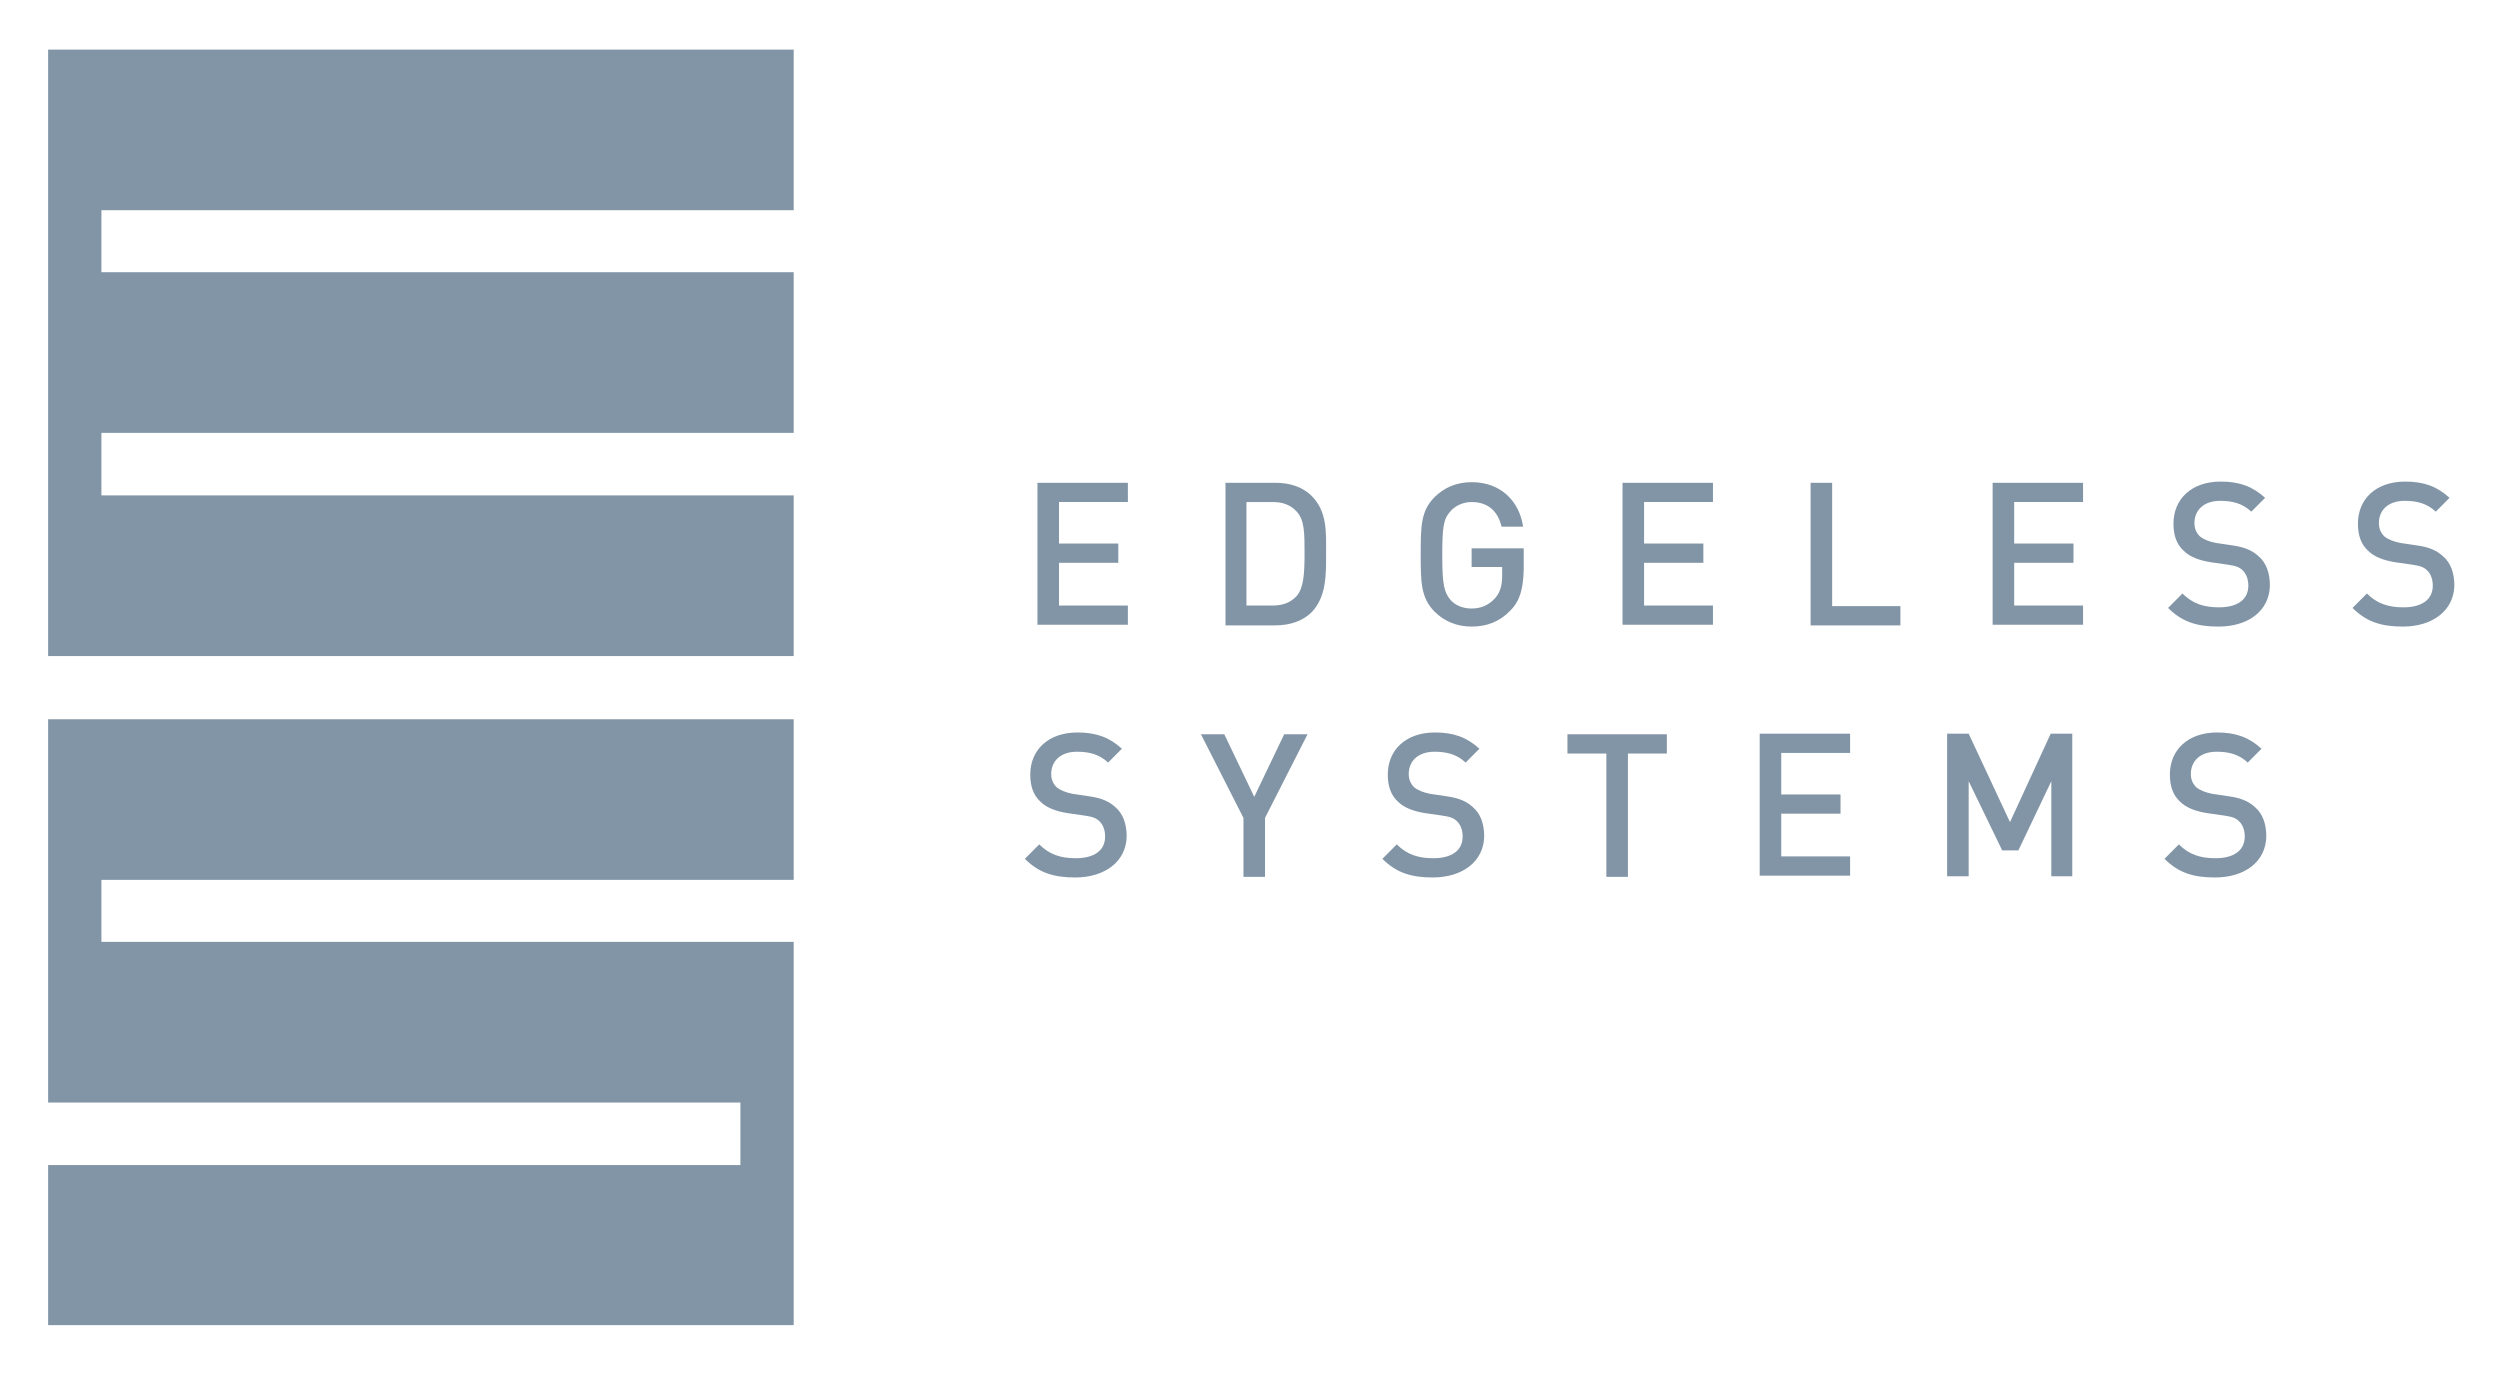
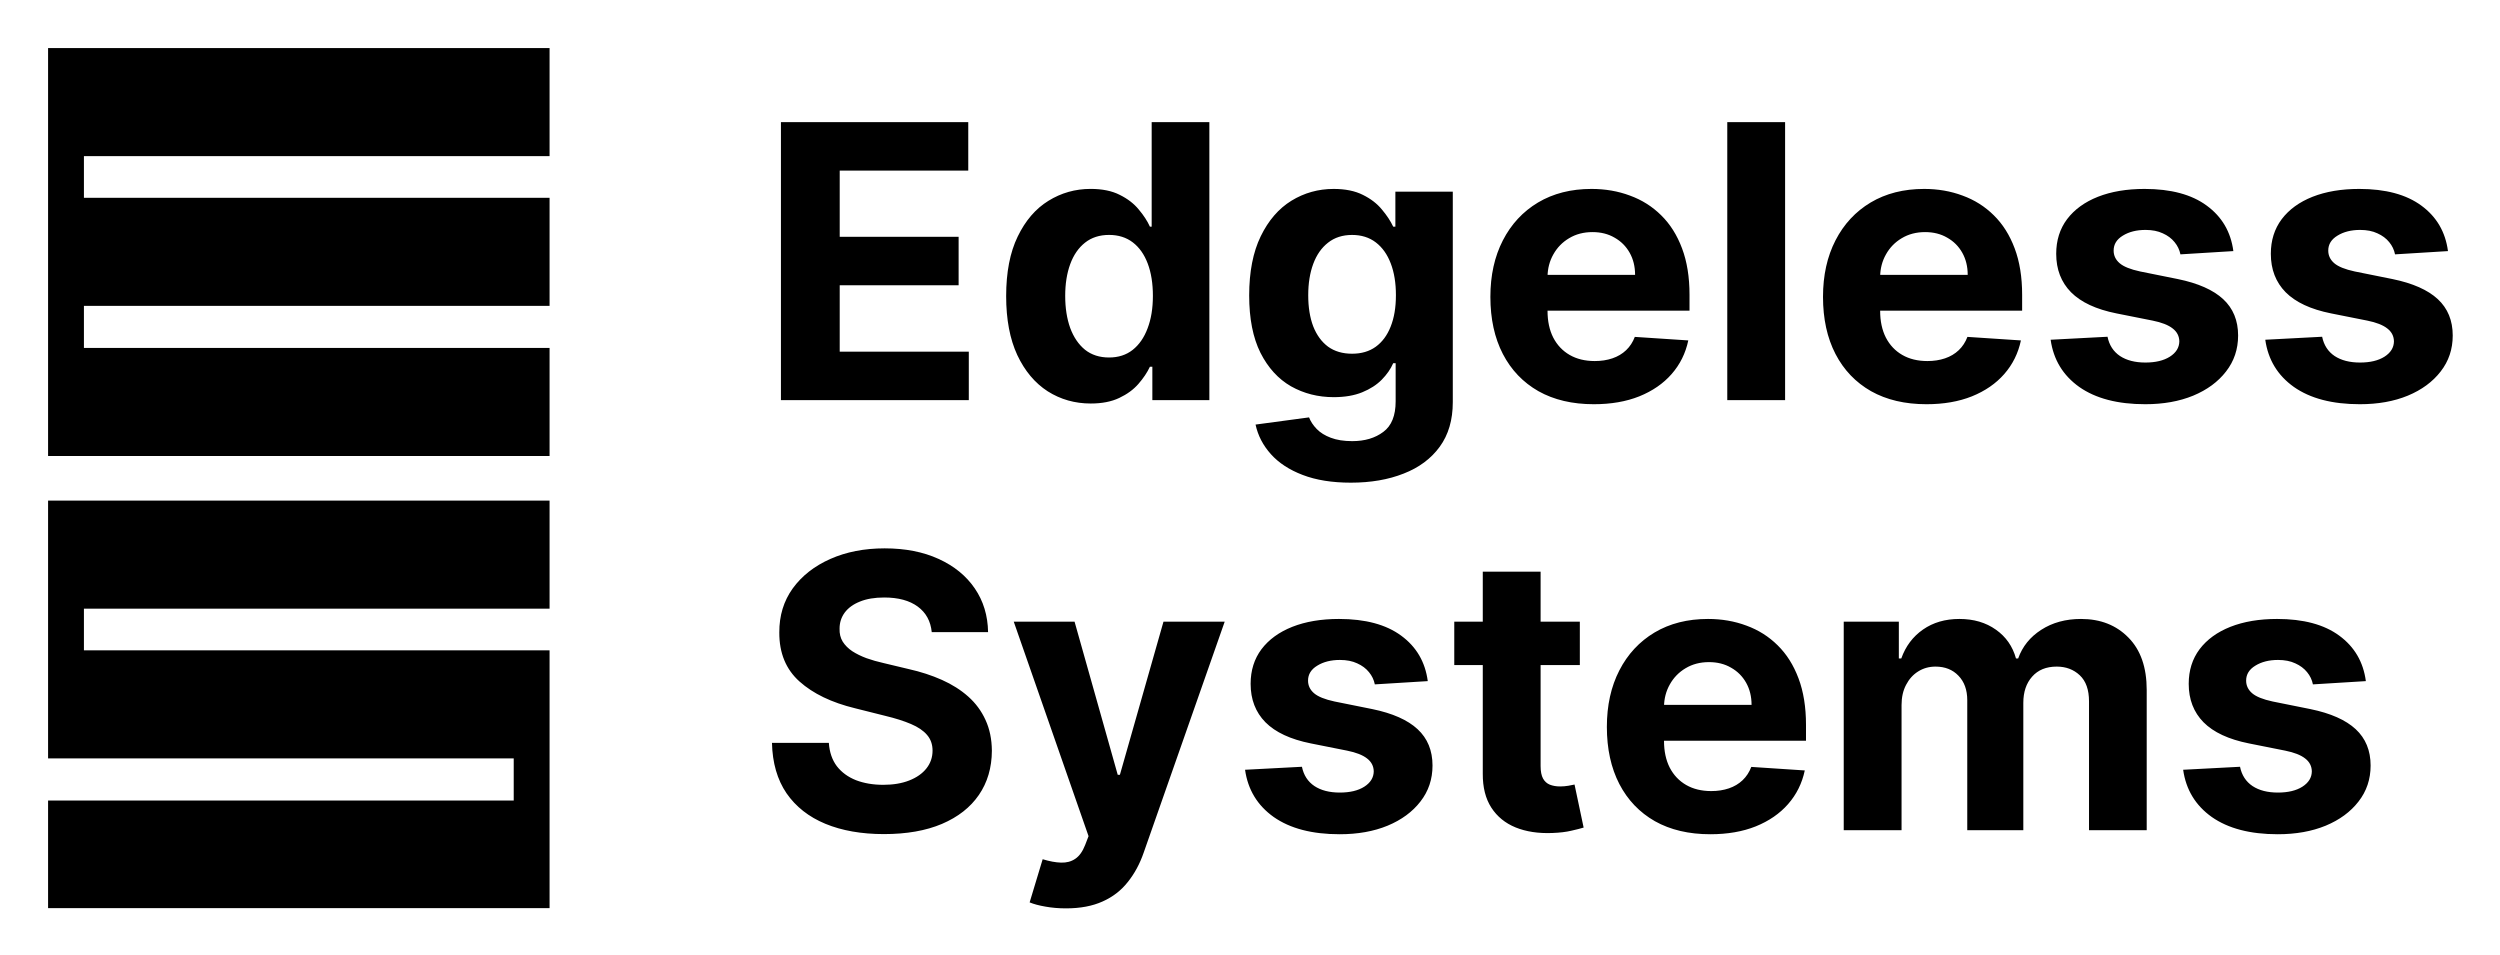
- <svg xmlns="http://www.w3.org/2000/svg" role="img" viewBox="-5.08 -4.33 263.90 144.90">
-   <path fill="#8195a6" d="M104.434 61.685V46.632h9.545v2.032h-7.27v4.382h6.259v2.032h-6.259v4.509h7.27v2.032h-9.545v.064zm28.952-1.397c-.948.953-2.339 1.397-3.856 1.397h-5.247V46.632h5.247c1.58 0 2.908.445 3.856 1.397 1.644 1.651 1.517 3.811 1.517 6.034 0 2.159.064 4.573-1.517 6.224zm-1.58-10.607c-.632-.699-1.454-1.016-2.529-1.016h-2.781v10.924h2.781c1.075 0 1.897-.318 2.529-1.016.758-.889.822-2.477.822-4.573 0-2.032 0-3.43-.822-4.319zm22.567 10.416c-1.138 1.207-2.529 1.715-4.109 1.715s-2.908-.572-3.919-1.588c-1.454-1.461-1.454-3.176-1.454-6.034 0-2.921 0-4.573 1.454-6.034 1.011-1.016 2.339-1.588 3.919-1.588 3.161 0 5.057 2.096 5.436 4.7h-2.275c-.38-1.651-1.454-2.604-3.161-2.604-.885 0-1.707.381-2.213.953-.758.826-.885 1.651-.885 4.7 0 3.049.19 3.874.885 4.7.506.572 1.328.889 2.213.889 1.011 0 1.833-.381 2.465-1.08.569-.635.759-1.397.759-2.35v-.953h-3.224v-1.969h5.5v2.286c-.064 1.969-.38 3.239-1.391 4.255zm11.82 1.588V46.632h9.546v2.032h-7.27v4.382h6.258v2.032h-6.258v4.509h7.27v2.032h-9.546v.064zm19.852 0V46.632h2.276v13.02h7.206v2.032h-9.482zm19.217 0V46.632h9.545v2.032h-7.27v4.382h6.259v2.032h-6.259v4.509h7.27v2.032h-9.545v.064zm23.831.127c-2.275 0-3.856-.508-5.31-1.969l1.517-1.524c1.075 1.08 2.276 1.461 3.857 1.461 1.959 0 3.097-.826 3.097-2.287 0-.635-.19-1.207-.569-1.588-.379-.381-.758-.508-1.643-.635l-1.77-.254c-1.202-.191-2.213-.572-2.845-1.207-.759-.699-1.075-1.651-1.075-2.858 0-2.604 1.897-4.446 4.994-4.446 1.96 0 3.351.508 4.678 1.715l-1.454 1.461c-.948-.889-2.023-1.143-3.287-1.143-1.77 0-2.718 1.016-2.718 2.35 0 .572.189 1.016.569 1.397.379.318 1.011.572 1.706.699l1.707.254c1.391.191 2.15.572 2.782 1.143.822.699 1.201 1.778 1.201 3.112-.063 2.667-2.276 4.319-5.437 4.319zm19.471 0c-2.276 0-3.856-.508-5.31-1.969l1.517-1.524c1.075 1.08 2.276 1.461 3.856 1.461 1.96 0 3.098-.826 3.098-2.287 0-.635-.19-1.207-.569-1.588-.379-.381-.759-.508-1.644-.635l-1.77-.254c-1.201-.191-2.212-.572-2.844-1.207-.759-.699-1.075-1.651-1.075-2.858 0-2.604 1.896-4.446 4.994-4.446 1.96 0 3.35.508 4.678 1.715l-1.454 1.461c-.948-.889-2.023-1.143-3.287-1.143-1.77 0-2.719 1.016-2.719 2.35 0 .572.19 1.016.569 1.397.38.318 1.012.572 1.707.699l1.707.254c1.391.191 2.149.572 2.781 1.143.822.699 1.202 1.778 1.202 3.112-.064 2.667-2.339 4.319-5.437 4.319zM108.416 88.296c-2.276 0-3.857-.508-5.311-1.969l1.518-1.524c1.074 1.08 2.275 1.461 3.856 1.461 1.959 0 3.097-.826 3.097-2.286 0-.635-.189-1.207-.569-1.588-.379-.381-.758-.508-1.643-.635l-1.77-.254c-1.201-.191-2.213-.572-2.845-1.207-.759-.699-1.075-1.651-1.075-2.858 0-2.604 1.897-4.446 4.994-4.446 1.96 0 3.351.508 4.678 1.715l-1.454 1.461c-.948-.889-2.022-1.143-3.287-1.143-1.77 0-2.718 1.016-2.718 2.35 0 .572.19 1.016.569 1.397.379.318 1.011.572 1.707.699l1.707.254c1.39.191 2.149.572 2.781 1.143.822.699 1.201 1.778 1.201 3.112-.063 2.667-2.339 4.319-5.436 4.319zm20.039-6.288v6.224h-2.275v-6.224l-4.489-8.828h2.466l3.161 6.605 3.16-6.605h2.466l-4.489 8.828zm17.701 6.288c-2.276 0-3.856-.508-5.31-1.969l1.517-1.524c1.075 1.08 2.276 1.461 3.856 1.461 1.96 0 3.098-.826 3.098-2.286 0-.635-.19-1.207-.569-1.588-.38-.381-.759-.508-1.644-.635l-1.77-.254c-1.201-.191-2.213-.572-2.845-1.207-.758-.699-1.074-1.651-1.074-2.858 0-2.604 1.896-4.446 4.994-4.446 1.959 0 3.35.508 4.678 1.715l-1.454 1.461c-.949-.889-2.023-1.143-3.288-1.143-1.77 0-2.718 1.016-2.718 2.35 0 .572.19 1.016.569 1.397.379.318 1.012.572 1.707.699l1.707.254c1.39.191 2.149.572 2.781 1.143.822.699 1.201 1.778 1.201 3.112-.063 2.667-2.339 4.319-5.436 4.319zm20.608-13.084v13.02h-2.276v-13.02h-4.109v-2.032h10.494v2.032h-4.109zm13.908 12.957V73.117h9.545v2.032h-7.269v4.382h6.258v2.032h-6.258v4.509h7.269v2.032h-9.545v.064zm30.785 0V78.134l-3.477 7.304h-1.707l-3.54-7.304v10.035h-2.276V73.117h2.276l4.362 9.336 4.298-9.336h2.276v15.052h-2.212zm17.257.127c-2.275 0-3.856-.508-5.31-1.969l1.517-1.524c1.075 1.08 2.276 1.461 3.857 1.461 1.959 0 3.097-.826 3.097-2.286 0-.635-.189-1.207-.569-1.588-.379-.381-.758-.508-1.643-.635l-1.77-.254c-1.201-.191-2.213-.572-2.845-1.207-.759-.699-1.075-1.651-1.075-2.858 0-2.604 1.897-4.446 4.994-4.446 1.96 0 3.351.508 4.678 1.715l-1.454 1.461c-.948-.889-2.023-1.143-3.287-1.143-1.77 0-2.718 1.016-2.718 2.35 0 .572.189 1.016.569 1.397.379.318 1.011.572 1.707.699l1.706.254c1.391.191 2.15.572 2.782 1.143.822.699 1.201 1.778 1.201 3.112-.063 2.667-2.276 4.319-5.437 4.319zM78.703 47.966H5.626V41.361H78.703V24.403H5.626v-6.542H78.703V.904H0v64.02h78.703V47.966zm0 57.796V95.092H5.626v-6.542H78.703V71.593H0V112.05h73.077v6.605H0v16.894h78.703v-29.787z" />
+ <svg xmlns="http://www.w3.org/2000/svg" role="img" viewBox="-23.36 -23.36 1214.72 463.72">
+   <path d="M243.67 145.707H17.419v-20.449H243.67V72.755H17.419V52.502H243.67V0H0V198.21h243.67v-52.503zm0 199.439v-52.502H17.419V272.39H243.67v-52.501H0v125.257h226.25v20.45H0v52.305h243.67v-72.755zm882.51-37.557l-25.72 1.582c-.44-2.198-1.38-4.177-2.83-5.936-1.46-1.802-3.37-3.231-5.74-4.287-2.33-1.099-5.13-1.649-8.38-1.649-4.35 0-8.02.924-11.01 2.771-2.99 1.802-4.49 4.221-4.49 7.255 0 2.418.97 4.463 2.9 6.134 1.94 1.67 5.26 3.012 9.96 4.023l18.34 3.693c9.85 2.023 17.19 5.277 22.03 9.762 4.83 4.485 7.25 10.377 7.25 17.676 0 6.639-1.95 12.465-5.87 17.478-3.87 5.013-9.19 8.926-15.96 11.74-6.73 2.77-14.49 4.155-23.28 4.155-13.41 0-24.1-2.792-32.06-8.376-7.91-5.628-12.55-13.279-13.91-22.952l27.63-1.452c.84 4.09 2.86 7.212 6.07 9.366 3.21 2.111 7.32 3.166 12.34 3.166 4.92 0 8.88-.945 11.87-2.836 3.03-1.935 4.57-4.419 4.61-7.453-.04-2.55-1.12-4.639-3.23-6.266-2.11-1.671-5.36-2.946-9.76-3.825l-17.54-3.496c-9.9-1.979-17.26-5.408-22.1-10.289-4.79-4.881-7.19-11.102-7.19-18.665 0-6.508 1.76-12.114 5.28-16.819 3.56-4.705 8.55-8.332 14.97-10.883 6.46-2.55 14.03-3.825 22.69-3.825 12.79 0 22.86 2.704 30.21 8.112 7.38 5.409 11.69 12.774 12.92 22.096zm-253.694 72.419V278.7h26.778v17.874h1.188c2.11-5.936 5.628-10.619 10.552-14.049 4.925-3.429 10.817-5.144 17.676-5.144 6.948 0 12.862 1.737 17.743 5.21 4.88 3.43 8.134 8.091 9.761 13.983h1.055c2.067-5.804 5.804-10.443 11.213-13.917 5.452-3.517 11.894-5.276 19.325-5.276 9.453 0 17.123 3.012 23.023 9.036 5.93 5.98 8.9 14.466 8.9 25.459v68.132h-28.032v-62.592c0-5.628-1.495-9.849-4.485-12.664-2.99-2.814-6.727-4.221-11.212-4.221-5.101 0-9.08 1.627-11.938 4.881-2.858 3.21-4.287 7.453-4.287 12.729v61.867h-27.24v-63.186c0-4.968-1.429-8.926-4.287-11.872-2.814-2.946-6.53-4.419-11.147-4.419-3.122 0-5.936.792-8.442 2.375-2.462 1.539-4.419 3.715-5.87 6.529-1.451 2.77-2.177 6.024-2.177 9.762v60.811h-28.097zm-64.832 1.978c-10.421 0-19.391-2.11-26.91-6.331-7.475-4.265-13.235-10.289-17.281-18.072-4.045-7.827-6.067-17.083-6.067-27.767 0-10.421 2.022-19.567 6.067-27.438 4.046-7.871 9.74-14.005 17.083-18.402 7.387-4.397 16.049-6.595 25.986-6.595 6.684 0 12.906 1.077 18.666 3.232 5.804 2.11 10.861 5.298 15.17 9.563 4.353 4.265 7.738 9.63 10.157 16.093 2.418 6.42 3.627 13.939 3.627 22.557v7.717h-85.544v-17.412h59.096c0-4.046-.879-7.629-2.638-10.751s-4.199-5.562-7.321-7.321c-3.078-1.803-6.662-2.704-10.751-2.704-4.265 0-8.046.989-11.344 2.968-3.254 1.934-5.804 4.551-7.651 7.848-1.847 3.254-2.792 6.882-2.836 10.883v16.555c0 5.013.923 9.344 2.77 12.993 1.891 3.65 4.551 6.464 7.981 8.443 3.429 1.978 7.497 2.968 12.201 2.968 3.122 0 5.98-.44 8.575-1.32 2.594-.879 4.814-2.198 6.661-3.957 1.847-1.759 3.254-3.913 4.221-6.464l25.987 1.715c-1.319 6.244-4.024 11.696-8.113 16.357-4.045 4.617-9.278 8.223-15.697 10.817-6.376 2.55-13.741 3.825-22.095 3.825zm-63.392-103.294v21.105h-61.009v-21.105h61.009zm-47.158-24.272h28.097v94.448c0 2.595.395 4.617 1.187 6.068.791 1.407 1.891 2.397 3.298 2.968 1.451.572 3.122.858 5.012.858 1.319 0 2.639-.11 3.958-.33 1.319-.264 2.33-.462 3.034-.594l4.419 20.908c-1.407.44-3.386.946-5.936 1.517-2.551.616-5.651.99-9.3 1.121-6.772.264-12.708-.637-17.808-2.704-5.057-2.066-8.992-5.276-11.806-9.629-2.814-4.353-4.199-9.85-4.155-16.489V254.42zm-26.729 53.169l-25.723 1.582c-.44-2.198-1.385-4.177-2.836-5.936-1.451-1.802-3.364-3.231-5.738-4.287-2.33-1.099-5.123-1.649-8.376-1.649-4.353 0-8.025.924-11.015 2.771-2.99 1.802-4.485 4.221-4.485 7.255 0 2.418.967 4.463 2.902 6.134 1.935 1.67 5.255 3.012 9.959 4.023l18.336 3.693c9.849 2.023 17.192 5.277 22.029 9.762s7.255 10.377 7.255 17.676c0 6.639-1.956 12.465-5.87 17.478-3.869 5.013-9.19 8.926-15.961 11.74-6.727 2.77-14.488 4.155-23.282 4.155-13.411 0-24.096-2.792-32.055-8.376-7.914-5.628-12.553-13.279-13.916-22.952l27.635-1.452c.835 4.09 2.858 7.212 6.068 9.366 3.21 2.111 7.321 3.166 12.334 3.166 4.924 0 8.882-.945 11.872-2.836 3.034-1.935 4.573-4.419 4.617-7.453-.044-2.55-1.122-4.639-3.232-6.266-2.111-1.671-5.365-2.946-9.762-3.825l-17.544-3.496c-9.893-1.979-17.258-5.408-22.095-10.289-4.793-4.881-7.189-11.102-7.189-18.665 0-6.508 1.759-12.114 5.276-16.819 3.562-4.705 8.552-8.332 14.972-10.883 6.464-2.55 14.027-3.825 22.689-3.825 12.795 0 22.864 2.704 30.208 8.112 7.387 5.409 11.696 12.774 12.927 22.096zM494.603 418.005c-3.562 0-6.903-.286-10.025-.857-3.078-.528-5.629-1.209-7.651-2.045l6.332-20.974c3.297 1.012 6.265 1.561 8.904 1.649 2.682.088 4.99-.527 6.925-1.847 1.979-1.319 3.583-3.561 4.815-6.727l1.648-4.287-36.341-104.21h29.548l20.974 74.398h1.055l21.172-74.398h29.746l-39.376 112.256c-1.89 5.453-4.463 10.202-7.716 14.247-3.21 4.089-7.277 7.233-12.202 9.432-4.925 2.242-10.861 3.363-17.808 3.363zm-65.241-134.23c-.527-5.321-2.792-9.454-6.793-12.4-4.002-2.946-9.432-4.419-16.291-4.419-4.661 0-8.597.66-11.806 1.979-3.21 1.275-5.673 3.056-7.387 5.342-1.671 2.287-2.507 4.881-2.507 7.783-.088 2.418.418 4.529 1.517 6.332 1.144 1.802 2.704 3.363 4.683 4.682 1.979 1.276 4.265 2.397 6.86 3.364 2.594.924 5.364 1.715 8.31 2.375l12.136 2.902c5.892 1.319 11.3 3.078 16.225 5.276 4.925 2.199 9.19 4.903 12.795 8.113 3.606 3.209 6.398 6.991 8.377 11.344 2.022 4.353 3.056 9.344 3.099 14.972-.043 8.266-2.154 15.433-6.331 21.501-4.133 6.024-10.113 10.707-17.94 14.049-7.783 3.298-17.171 4.947-28.163 4.947-10.905 0-20.402-1.671-28.493-5.013-8.047-3.342-14.334-8.288-18.863-14.84-4.485-6.596-6.838-14.752-7.058-24.47h27.636c.308 4.529 1.605 8.311 3.891 11.345 2.331 2.99 5.431 5.254 9.3 6.793 3.913 1.495 8.332 2.243 13.257 2.243 4.837 0 9.036-.704 12.598-2.111 3.605-1.407 6.397-3.364 8.376-5.87 1.979-2.506 2.968-5.386 2.968-8.64 0-3.034-.902-5.584-2.704-7.651-1.759-2.067-4.353-3.825-7.783-5.276-3.386-1.451-7.541-2.771-12.466-3.958l-14.708-3.693c-11.388-2.77-20.38-7.101-26.976-12.993-6.595-5.893-9.871-13.829-9.827-23.81-.044-8.179 2.133-15.324 6.53-21.436 4.441-6.112 10.531-10.883 18.269-14.312 7.739-3.43 16.533-5.145 26.383-5.145 10.025 0 18.775 1.715 26.25 5.145 7.519 3.429 13.367 8.2 17.544 14.312s6.332 13.191 6.464 21.238h-27.372zM1166.08 98.645l-25.72 1.583c-.44-2.198-1.38-4.177-2.83-5.936-1.45-1.803-3.37-3.232-5.74-4.287-2.33-1.099-5.12-1.649-8.38-1.649-4.35 0-8.02.923-11.01 2.77-2.99 1.803-4.49 4.221-4.49 7.255 0 2.419.97 4.463 2.9 6.134 1.94 1.671 5.26 3.012 9.96 4.023l18.34 3.694c9.85 2.023 17.19 5.276 22.03 9.761 4.83 4.485 7.25 10.377 7.25 17.677 0 6.639-1.95 12.465-5.87 17.478-3.87 5.012-9.19 8.926-15.96 11.74-6.73 2.77-14.49 4.155-23.28 4.155-13.41 0-24.1-2.792-32.05-8.376-7.92-5.629-12.56-13.279-13.92-22.953l27.63-1.451c.84 4.089 2.86 7.211 6.07 9.366 3.21 2.11 7.32 3.166 12.34 3.166 4.92 0 8.88-.946 11.87-2.836 3.03-1.935 4.57-4.419 4.61-7.453-.04-2.551-1.12-4.639-3.23-6.266-2.11-1.671-5.36-2.946-9.76-3.826l-17.54-3.495c-9.9-1.979-17.26-5.409-22.1-10.289-4.79-4.881-7.19-11.103-7.19-18.666 0-6.508 1.76-12.114 5.28-16.819 3.56-4.705 8.55-8.332 14.97-10.883 6.46-2.55 14.03-3.825 22.69-3.825 12.8 0 22.86 2.704 30.21 8.113 7.38 5.408 11.69 12.773 12.92 22.095zm-104.28 0l-25.72 1.583c-.44-2.198-1.39-4.177-2.84-5.936-1.45-1.803-3.36-3.232-5.74-4.287-2.33-1.099-5.12-1.649-8.37-1.649-4.36 0-8.03.923-11.02 2.77-2.99 1.803-4.48 4.221-4.48 7.255 0 2.419.96 4.463 2.9 6.134 1.93 1.671 5.25 3.012 9.96 4.023l18.33 3.694c9.85 2.023 17.2 5.276 22.03 9.761 4.84 4.485 7.26 10.377 7.26 17.677 0 6.639-1.96 12.465-5.87 17.478-3.87 5.012-9.19 8.926-15.96 11.74-6.73 2.77-14.49 4.155-23.29 4.155-13.41 0-24.092-2.792-32.051-8.376-7.915-5.629-12.553-13.279-13.917-22.953l27.638-1.451c.83 4.089 2.86 7.211 6.07 9.366 3.21 2.11 7.32 3.166 12.33 3.166 4.92 0 8.88-.946 11.87-2.836 3.04-1.935 4.57-4.419 4.62-7.453-.05-2.551-1.12-4.639-3.23-6.266-2.11-1.671-5.37-2.946-9.76-3.826l-17.55-3.495c-9.892-1.979-17.257-5.409-22.094-10.289-4.793-4.881-7.189-11.103-7.189-18.666 0-6.508 1.758-12.114 5.276-16.819 3.562-4.705 8.552-8.332 14.972-10.883 6.465-2.55 14.025-3.825 22.685-3.825 12.8 0 22.87 2.704 30.21 8.113 7.39 5.408 11.7 12.773 12.93 22.095zM912.673 173.043c-10.421 0-19.391-2.111-26.91-6.332-7.475-4.265-13.235-10.289-17.28-18.072-4.045-7.826-6.068-17.082-6.068-27.767 0-10.421 2.023-19.567 6.068-27.437 4.045-7.871 9.739-14.005 17.082-18.402 7.388-4.397 16.05-6.596 25.987-6.596 6.683 0 12.905 1.077 18.665 3.232 5.804 2.111 10.861 5.298 15.17 9.564 4.353 4.265 7.739 9.63 10.157 16.093 2.419 6.42 3.628 13.939 3.628 22.557v7.717h-85.545v-17.413h59.097c0-4.045-.88-7.628-2.639-10.75-1.758-3.122-4.199-5.562-7.321-7.321-3.078-1.803-6.661-2.704-10.75-2.704-4.265 0-8.047.989-11.345 2.968-3.254 1.935-5.804 4.551-7.651 7.849-1.846 3.254-2.792 6.881-2.836 10.883v16.555c0 5.012.924 9.343 2.77 12.993 1.891 3.649 4.551 6.464 7.981 8.442 3.43 1.979 7.497 2.968 12.202 2.968 3.122 0 5.98-.44 8.574-1.319 2.594-.879 4.815-2.198 6.662-3.957 1.846-1.759 3.253-3.914 4.221-6.464l25.986 1.715c-1.319 6.244-4.023 11.696-8.112 16.357-4.046 4.617-9.278 8.222-15.698 10.817-6.375 2.55-13.74 3.825-22.095 3.825zM843.998 35.977V171.054h-28.097V35.977h28.097zM751.057 173.043c-10.421 0-19.391-2.111-26.91-6.332-7.475-4.265-13.235-10.289-17.28-18.072-4.046-7.826-6.068-17.082-6.068-27.767 0-10.421 2.022-19.567 6.068-27.437 4.045-7.871 9.739-14.005 17.082-18.402 7.387-4.397 16.049-6.596 25.987-6.596 6.683 0 12.905 1.077 18.665 3.232 5.804 2.111 10.861 5.298 15.17 9.564 4.353 4.265 7.739 9.63 10.157 16.093 2.419 6.42 3.628 13.939 3.628 22.557v7.717h-85.545v-17.413h59.097c0-4.045-.88-7.628-2.639-10.75-1.759-3.122-4.199-5.562-7.321-7.321-3.078-1.803-6.661-2.704-10.751-2.704-4.265 0-8.046.989-11.344 2.968-3.254 1.935-5.804 4.551-7.651 7.849-1.847 3.254-2.792 6.881-2.836 10.883v16.555c0 5.012.924 9.343 2.77 12.993 1.891 3.649 4.551 6.464 7.981 8.442 3.43 1.979 7.497 2.968 12.202 2.968 3.122 0 5.98-.44 8.574-1.319 2.594-.879 4.815-2.198 6.661-3.957 1.847-1.759 3.254-3.914 4.222-6.464l25.986 1.715c-1.319 6.244-4.023 11.696-8.112 16.357-4.046 4.617-9.278 8.222-15.698 10.817-6.376 2.55-13.741 3.825-22.095 3.825zm-118.055 38.122c-9.102 0-16.906-1.253-23.414-3.759-6.464-2.462-11.608-5.826-15.434-10.091-3.825-4.265-6.309-9.058-7.453-14.379l25.987-3.495c.791 2.022 2.045 3.913 3.759 5.672 1.715 1.759 3.98 3.166 6.794 4.221 2.858 1.099 6.332 1.649 10.421 1.649 6.112 0 11.146-1.495 15.104-4.485 4.001-2.946 6.002-7.893 6.002-14.84v-18.534h-1.188c-1.231 2.815-3.077 5.475-5.54 7.981-2.462 2.506-5.628 4.551-9.497 6.134-3.87 1.583-8.487 2.374-13.851 2.374-7.607 0-14.532-1.758-20.776-5.276-6.2-3.562-11.147-8.992-14.84-16.291-3.65-7.343-5.474-16.621-5.474-27.833 0-11.477 1.868-21.062 5.606-28.757 3.737-7.695 8.706-13.455 14.906-17.28 6.244-3.825 13.081-5.738 20.512-5.738 5.672 0 10.421.967 14.246 2.902 3.826 1.891 6.904 4.265 9.234 7.123 2.375 2.814 4.199 5.584 5.474 8.31h1.056V69.757h27.899V172.054c0 8.618-2.111 15.829-6.332 21.633-4.221 5.804-10.069 10.157-17.544 13.059-7.431 2.946-15.983 4.419-25.657 4.419zm.594-62.657c4.529 0 8.354-1.122 11.476-3.364 3.166-2.287 5.584-5.54 7.255-9.762 1.715-4.265 2.573-9.365 2.573-15.301s-.836-11.081-2.507-15.434c-1.671-4.397-4.089-7.805-7.255-10.223-3.166-2.418-7.013-3.628-11.542-3.628-4.617 0-8.508 1.253-11.674 3.76-3.166 2.462-5.562 5.892-7.189 10.289-1.627 4.397-2.441 9.476-2.441 15.236 0 5.848.814 10.904 2.441 15.17 1.67 4.221 4.067 7.496 7.189 9.827 3.166 2.286 7.057 3.43 11.674 3.43zm-126.987 24.195c-7.695 0-14.664-1.979-20.908-5.936-6.2-4.002-11.125-9.872-14.774-17.611-3.606-7.782-5.408-17.324-5.408-28.624 0-11.609 1.868-21.26 5.606-28.955 3.737-7.739 8.706-13.521 14.906-17.346 6.244-3.869 13.081-5.804 20.512-5.804 5.672 0 10.399.967 14.18 2.902 3.826 1.891 6.904 4.265 9.234 7.123 2.375 2.814 4.177 5.584 5.409 8.31h.857V35.977h28.031V171.054h-27.701v-16.225h-1.187c-1.32 2.814-3.188 5.606-5.607 8.376-2.374 2.726-5.474 4.991-9.299 6.793-3.782 1.803-8.399 2.705-13.851 2.705zm8.904-22.359c4.529 0 8.354-1.232 11.476-3.694 3.166-2.506 5.584-6.002 7.255-10.487 1.715-4.485 2.573-9.739 2.573-15.763 0-6.024-.836-11.257-2.507-15.698-1.671-4.441-4.089-7.87-7.255-10.289-3.166-2.418-7.013-3.627-11.542-3.627-4.617 0-8.508 1.253-11.674 3.759-3.166 2.506-5.563 5.98-7.189 10.421-1.627 4.441-2.441 9.586-2.441 15.434 0 5.892.814 11.102 2.441 15.631 1.67 4.485 4.067 8.003 7.189 10.553 3.166 2.506 7.057 3.76 11.674 3.76zm-159.426 20.71V35.977h91.019v23.546h-62.46V91.709h57.777v23.546h-57.777v32.252h62.723v23.547h-91.282z" />
</svg>
